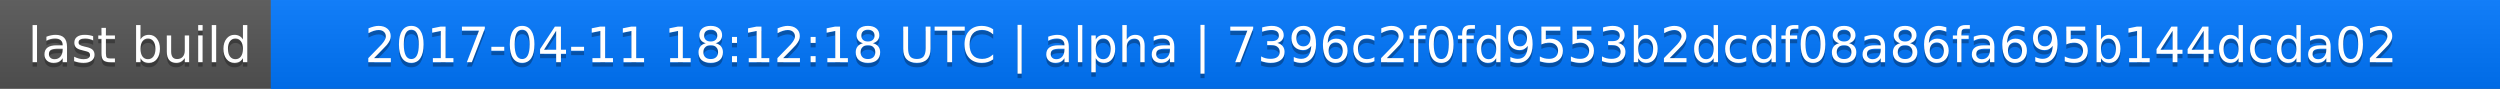
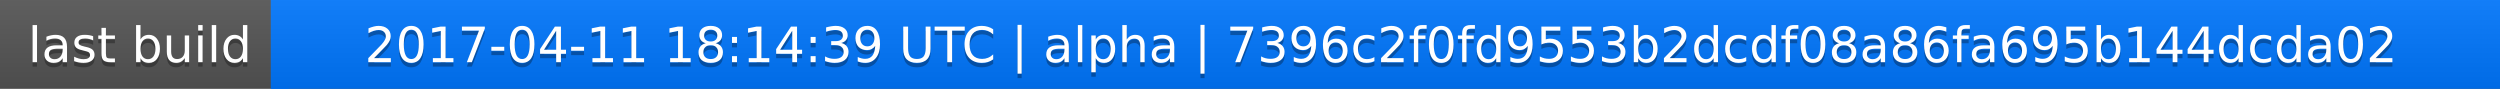
<svg xmlns="http://www.w3.org/2000/svg" width="563" height="20">
  <linearGradient id="a" x2="0" y2="100%">
    <stop offset="0" stop-color="#bbb" stop-opacity=".1" />
    <stop offset="1" stop-opacity=".1" />
  </linearGradient>
  <rect rx="0" width="563" height="20" fill="#555" />
  <rect rx="0" x="61" width="502" height="20" fill="#07f" />
  <path fill="#07f" d="M61 0h4v20h-4z" />
  <rect rx="0" width="563" height="20" fill="url(#a)" />
  <g fill="#fff" text-anchor="middle" font-family="DejaVu Sans,Verdana,Geneva,sans-serif" font-size="11">
    <text x="31.5" y="15" fill="#010101" fill-opacity=".3">last build</text>
    <text x="31.5" y="14">last build</text>
-     <text x="311" y="15" fill="#010101" fill-opacity=".3">2017-04-11 18:12:18 UTC | alpha | 7396c2f0fd9553b2dcdf08a86fa695b144dcda02</text>
-     <text x="311" y="14">2017-04-11 18:12:18 UTC | alpha | 7396c2f0fd9553b2dcdf08a86fa695b144dcda02</text>
+     <text x="311" y="15" fill="#010101" fill-opacity=".3">2017-04-11 18:14:39 UTC | alpha | 7396c2f0fd9553b2dcdf08a86fa695b144dcda02</text>
+     <text x="311" y="14">2017-04-11 18:14:39 UTC | alpha | 7396c2f0fd9553b2dcdf08a86fa695b144dcda02</text>
  </g>
</svg>
